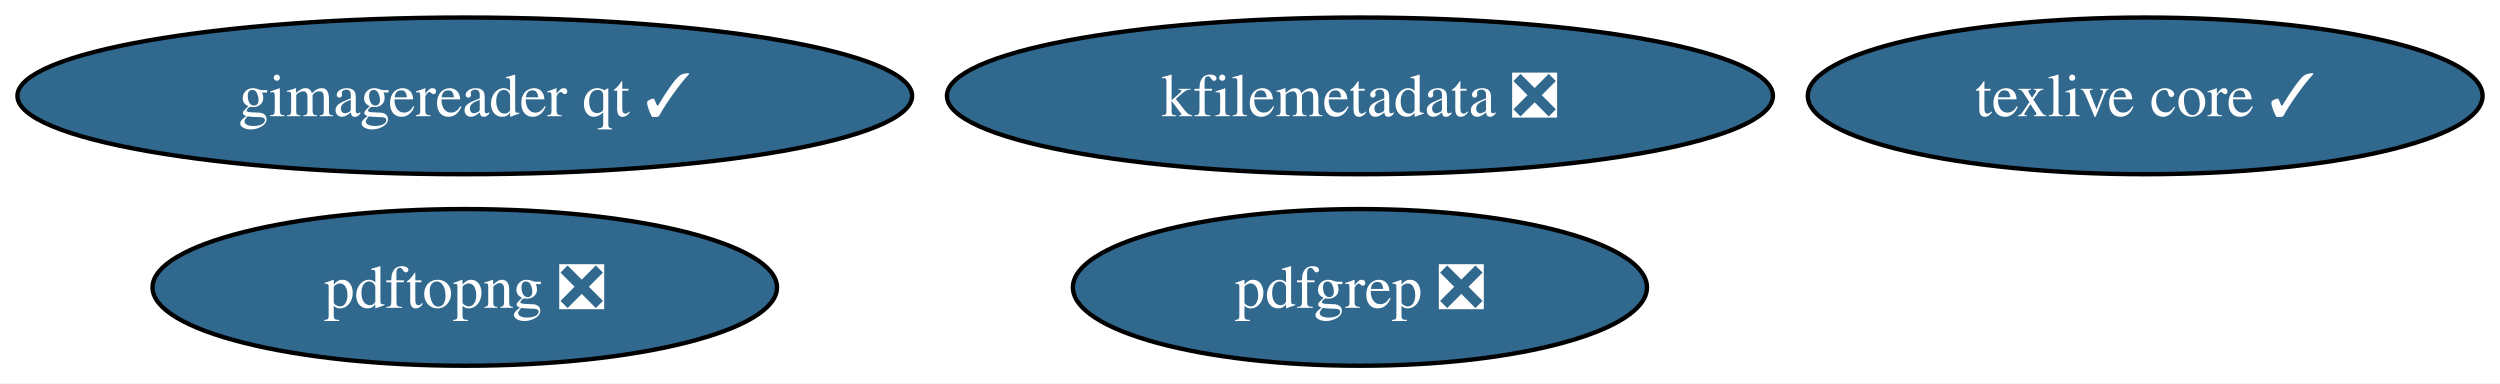
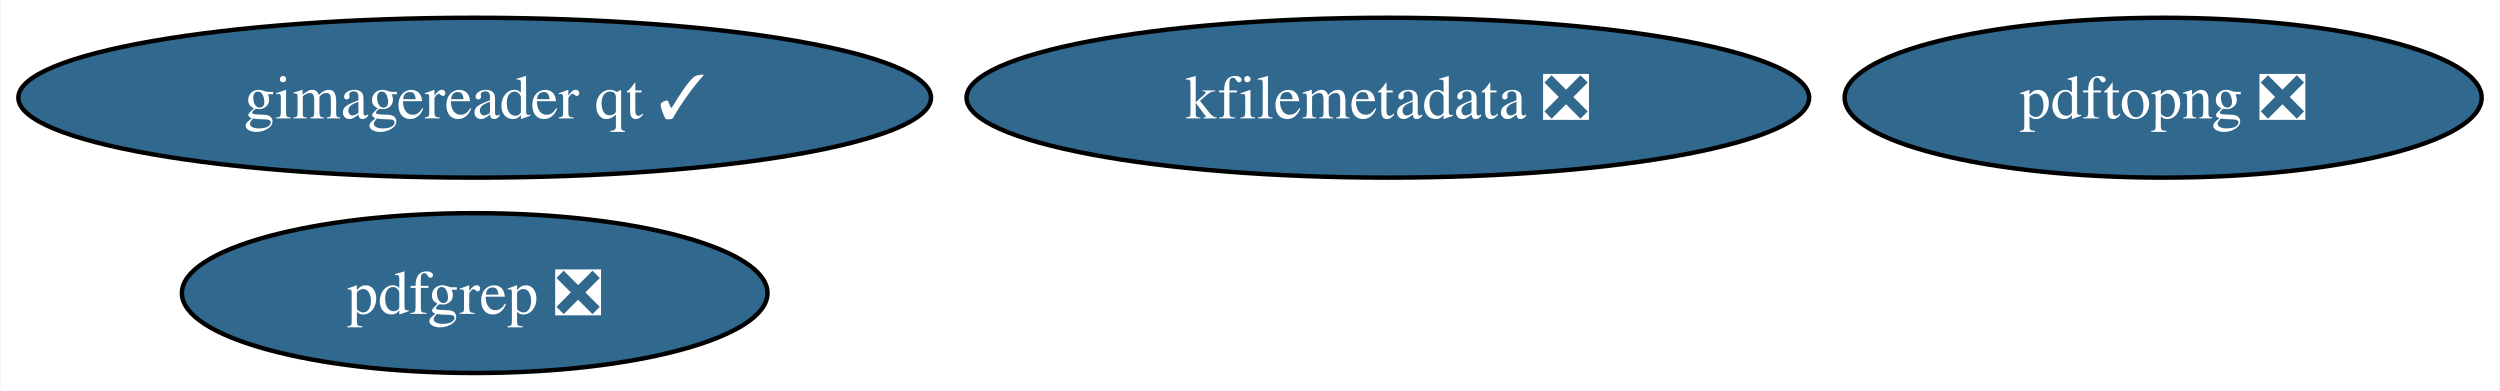
- <svg xmlns="http://www.w3.org/2000/svg" xmlns:xlink="http://www.w3.org/1999/xlink" width="574pt" height="88pt" viewBox="0.00 0.00 574.31 88.00">
+ <svg xmlns="http://www.w3.org/2000/svg" xmlns:xlink="http://www.w3.org/1999/xlink" width="563pt" height="88pt" viewBox="0.00 0.00 562.74 88.00">
  <g id="graph0" class="graph" transform="scale(1 1) rotate(0) translate(4 84)">
-     <polygon fill="white" stroke="none" points="-4,4 -4,-84 570.31,-84 570.31,4 -4,4" />
+     <polygon fill="white" stroke="none" points="-4,4 -4,-84 558.74,-84 558.74,4 -4,4" />
    <g id="node1" class="node">
      <g id="a_node1">
-         <a xlink:href="https://github.com/conda-forge/texlive-core-feedstock/pull/96" xlink:title="texlive core ✓">
-           <ellipse fill="#31688e" stroke="black" cx="488.8" cy="-62" rx="77.51" ry="18" />
-           <text text-anchor="middle" x="488.8" y="-57.33" font-family="Times,serif" font-size="14.00" fill="white">texlive core ✓</text>
-         </a>
-       </g>
-     </g>
-     <g id="node2" class="node">
-       <g id="a_node2">
        <a xlink:href="https://github.com/conda-forge/kfilemetadata-feedstock/pull/33" xlink:title="kfilemetadata ❎">
          <ellipse fill="#31688e" stroke="black" cx="308.41" cy="-62" rx="94.88" ry="18" />
          <text text-anchor="middle" x="308.41" y="-57.33" font-family="Times,serif" font-size="14.00" fill="white">kfilemetadata ❎</text>
        </a>
      </g>
    </g>
-     <g id="node3" class="node">
-       <g id="a_node3">
+     <g id="node2" class="node">
+       <g id="a_node2">
        <a xlink:href="https://github.com/conda-forge/pdfgrep-feedstock/pull/36" xlink:title="pdfgrep ❎">
-           <ellipse fill="#31688e" stroke="black" cx="308.41" cy="-18" rx="65.94" ry="18" />
-           <text text-anchor="middle" x="308.41" y="-13.32" font-family="Times,serif" font-size="14.00" fill="white">pdfgrep ❎</text>
+           <ellipse fill="#31688e" stroke="black" cx="102.77" cy="-18" rx="65.94" ry="18" />
+           <text text-anchor="middle" x="102.77" y="-13.32" font-family="Times,serif" font-size="14.00" fill="white">pdfgrep ❎</text>
        </a>
      </g>
    </g>
-     <g id="node4" class="node">
-       <g id="a_node4">
+     <g id="node3" class="node">
+       <g id="a_node3">
        <a xlink:href="https://github.com/conda-forge/gimagereader-qt-feedstock/pull/27" xlink:title="gimagereader qt ✓">
          <ellipse fill="#31688e" stroke="black" cx="102.77" cy="-62" rx="102.77" ry="18" />
          <text text-anchor="middle" x="102.77" y="-57.33" font-family="Times,serif" font-size="14.00" fill="white">gimagereader qt ✓</text>
        </a>
      </g>
    </g>
-     <g id="node5" class="node">
-       <g id="a_node5">
+     <g id="node4" class="node">
+       <g id="a_node4">
        <a xlink:href="https://github.com/conda-forge/pdftopng-feedstock/pull/24" xlink:title="pdftopng ❎">
-           <ellipse fill="#31688e" stroke="black" cx="102.77" cy="-18" rx="71.73" ry="18" />
-           <text text-anchor="middle" x="102.77" y="-13.32" font-family="Times,serif" font-size="14.00" fill="white">pdftopng ❎</text>
+           <ellipse fill="#31688e" stroke="black" cx="483.01" cy="-62" rx="71.73" ry="18" />
+           <text text-anchor="middle" x="483.01" y="-57.33" font-family="Times,serif" font-size="14.00" fill="white">pdftopng ❎</text>
        </a>
      </g>
    </g>
  </g>
</svg>
